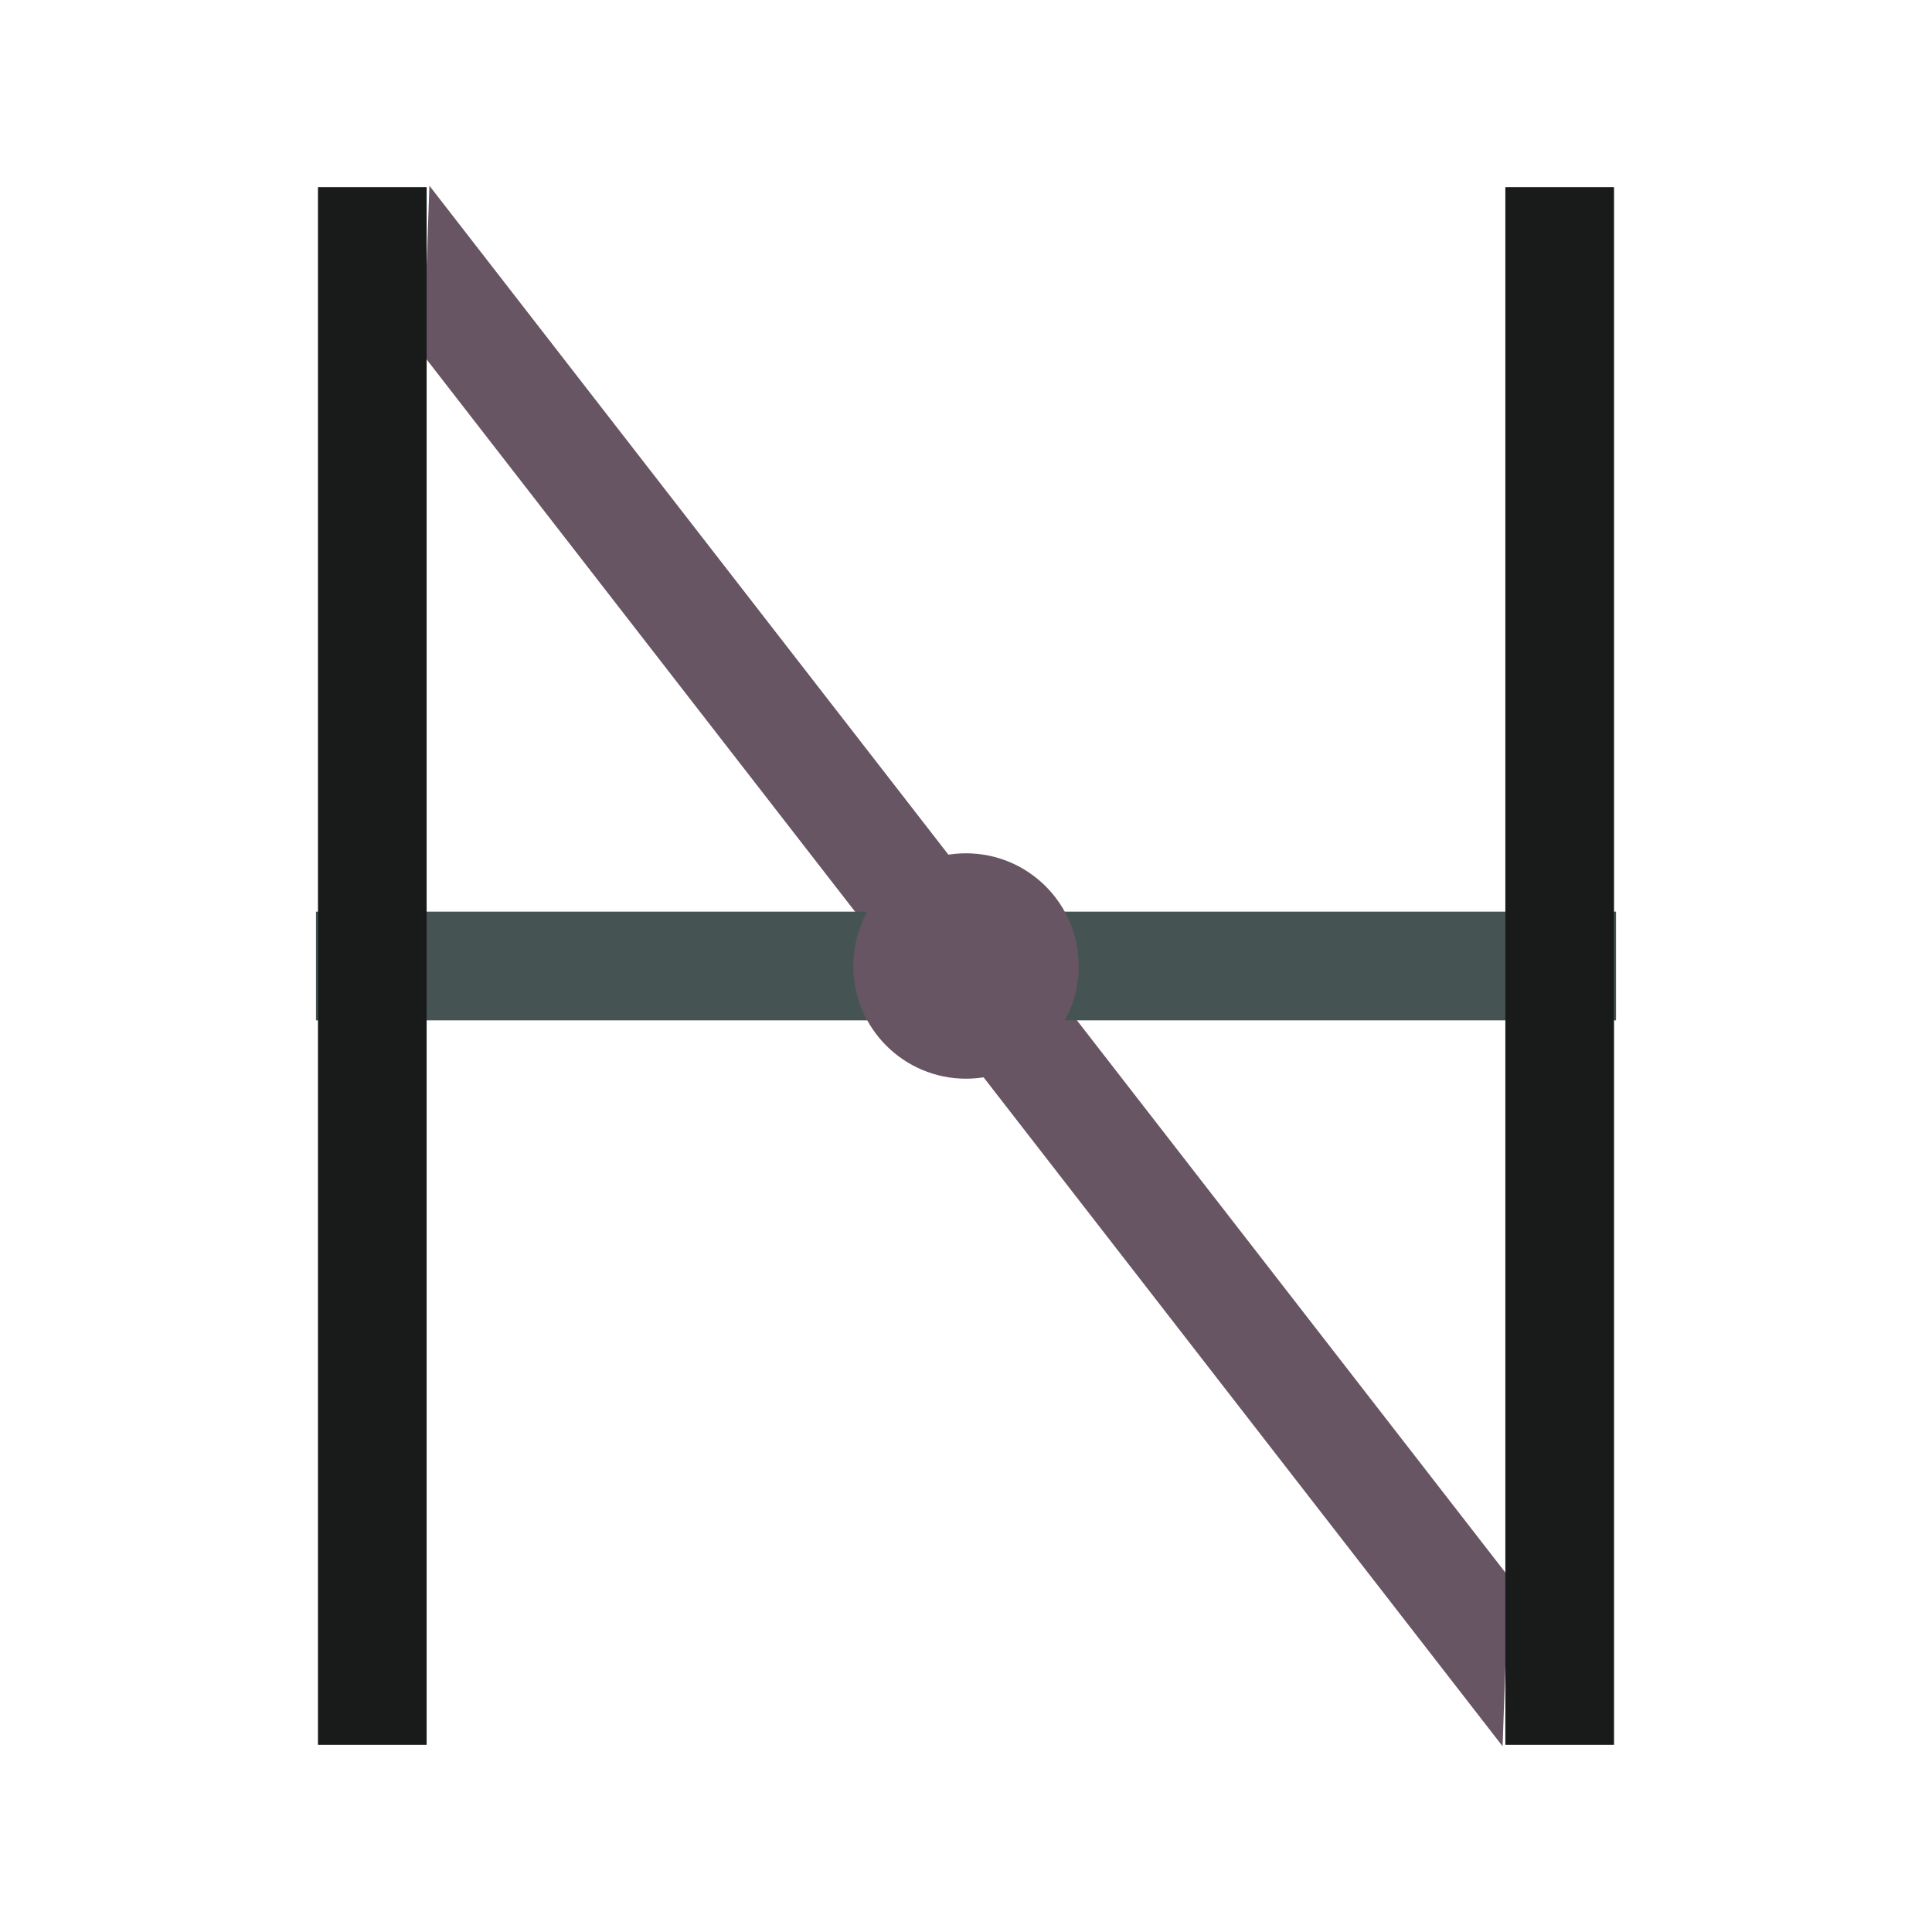
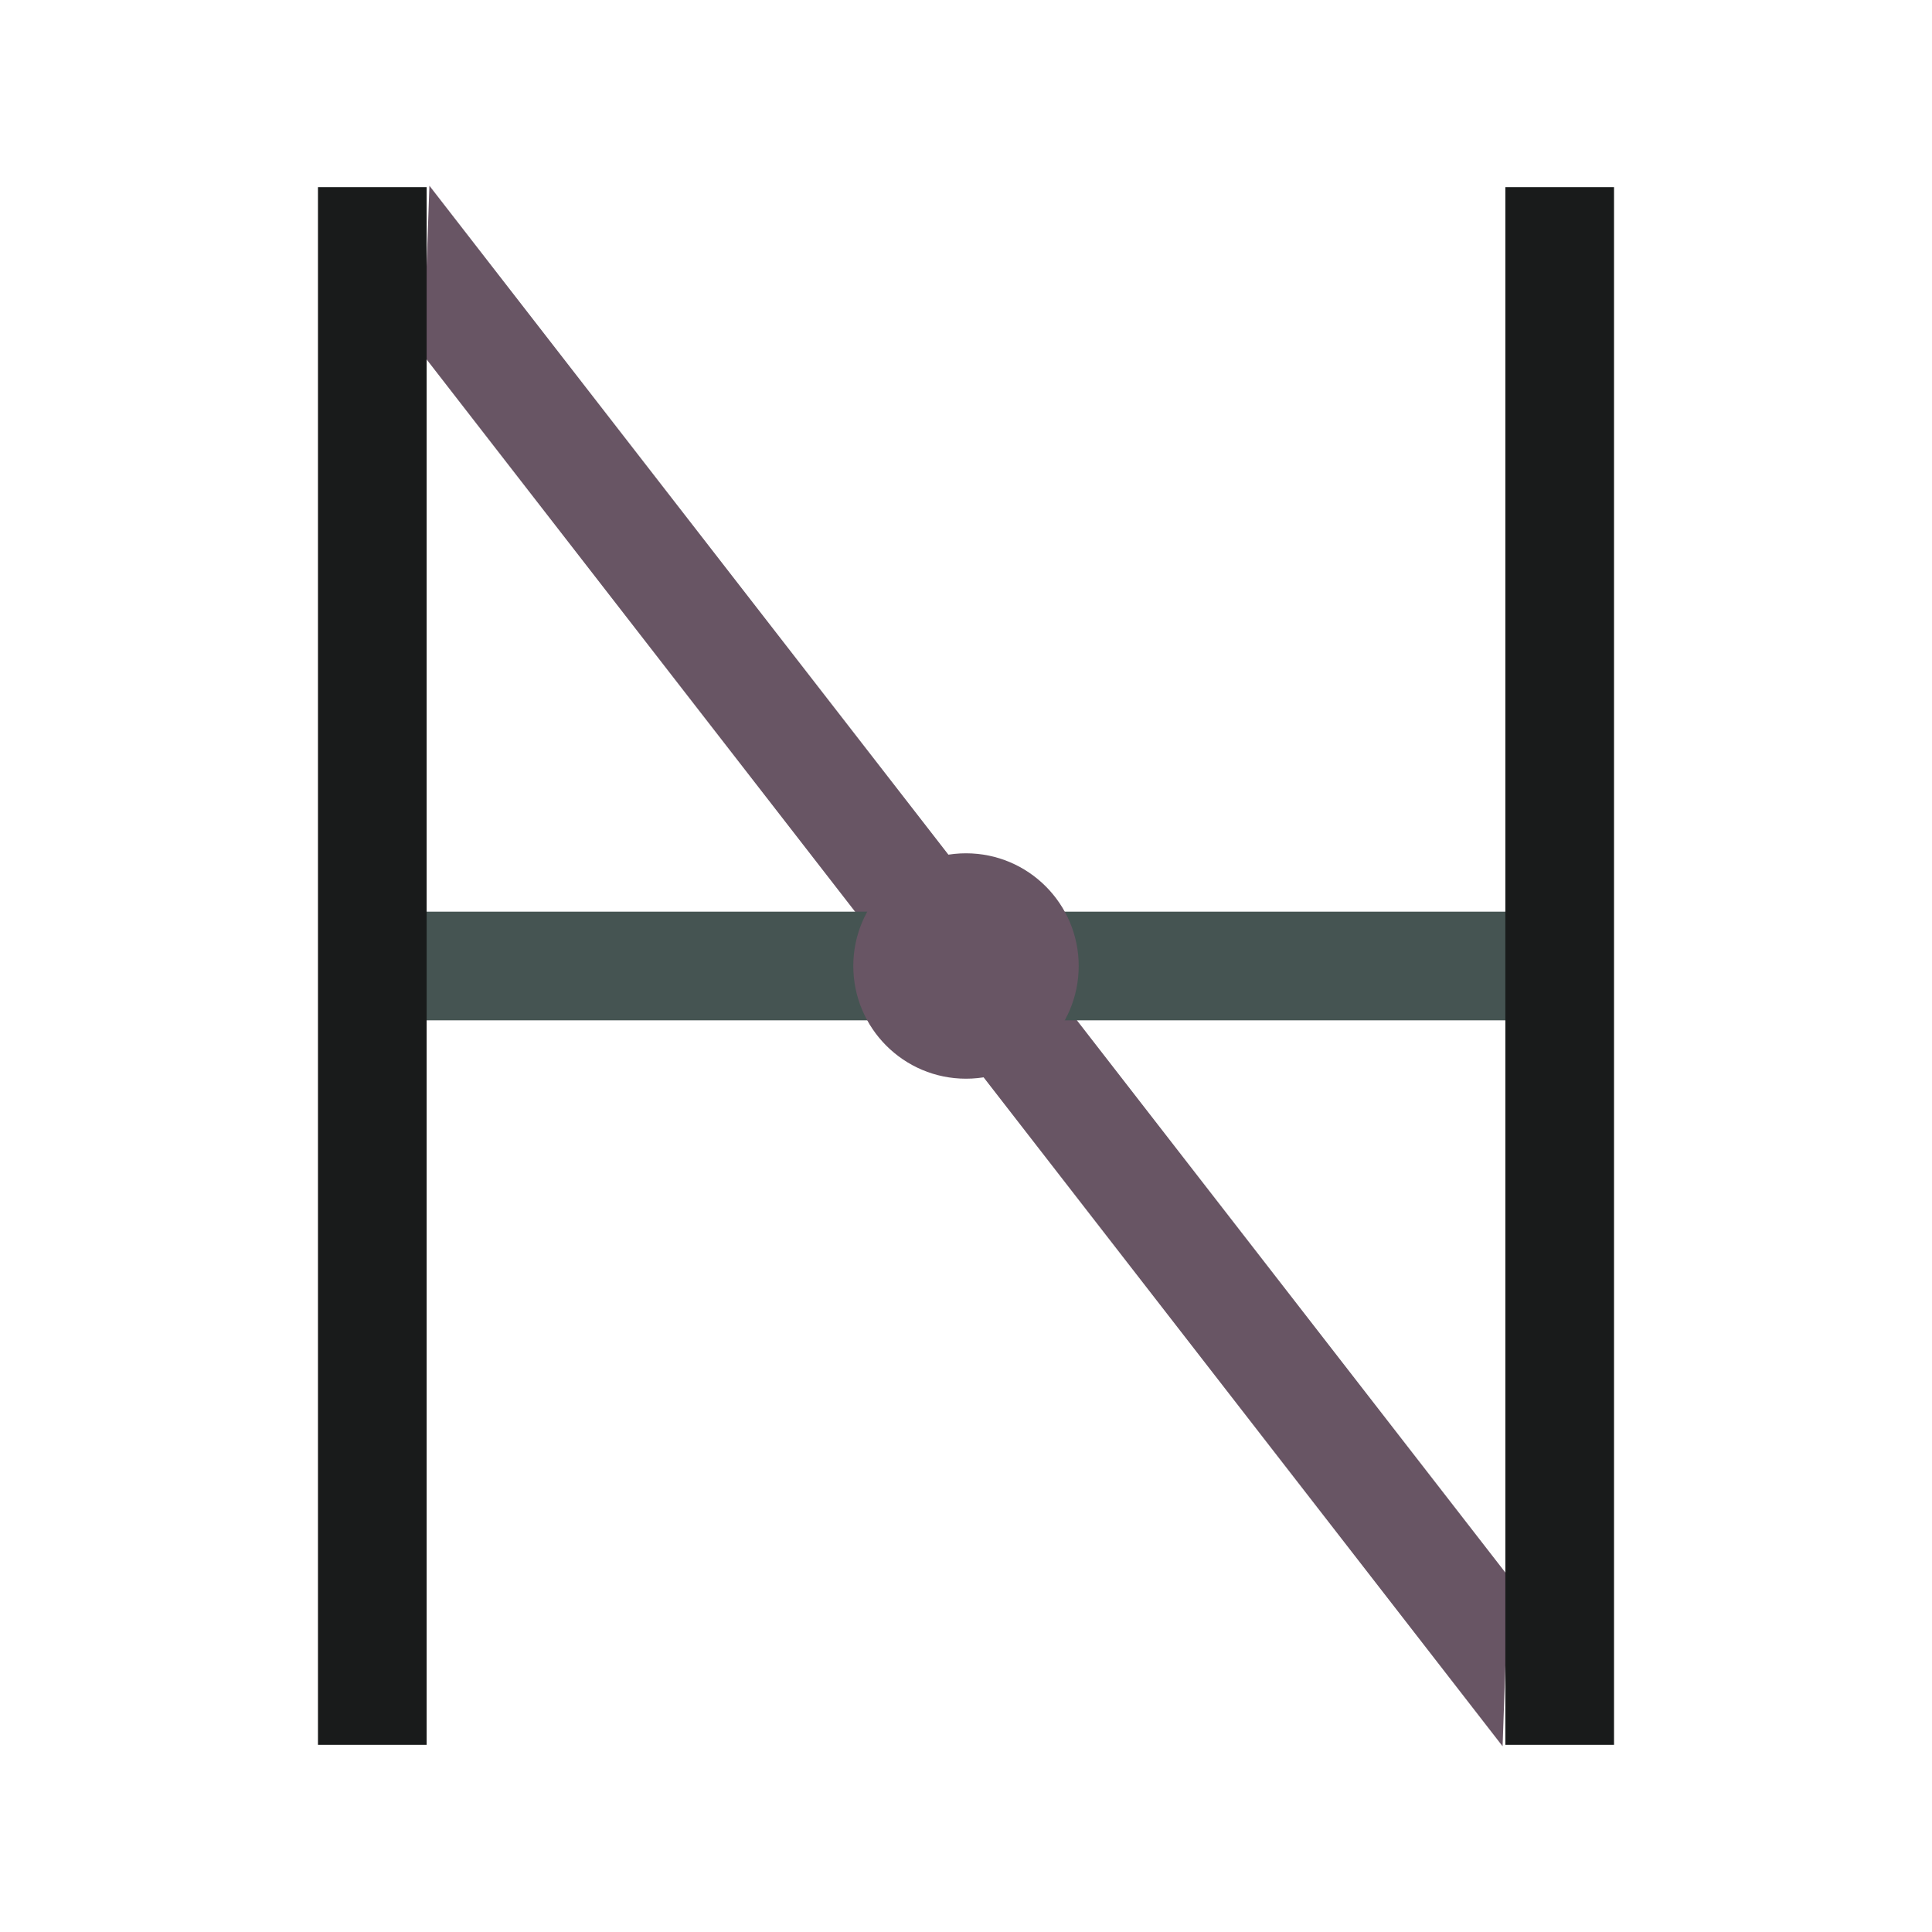
<svg xmlns="http://www.w3.org/2000/svg" viewBox="0 0 48 48" role="img" aria-labelledby="title description">
  <defs>
    <clipPath id="diagonal-inner">
      <rect x="10" y="4" width="28" height="40" />
    </clipPath>
-     <clipPath id="mark-outer">
-       <rect x="7.85" y="4.65" width="32.3" height="38.7" />
-     </clipPath>
  </defs>
  <path d="M5 1.2L43 46.8" fill="none" stroke="#685564" stroke-width="2.7" stroke-linecap="square" clip-path="url(#diagonal-inner)" transform="rotate(2 24 24)" />
-   <path d="M7 24H41" fill="none" stroke="#455452" stroke-width="2.7" stroke-linecap="butt" clip-path="url(#mark-outer)" />
+   <path d="M9.25 24H38.75" fill="none" stroke="#455452" stroke-width="2.7" stroke-linecap="butt" />
  <path d="M9.25 6V42M38.75 6V42" fill="none" stroke="#191b1b" stroke-width="2.7" stroke-linecap="square" />
  <circle cx="24" cy="24" r="2.8" fill="#685564" />
</svg>
